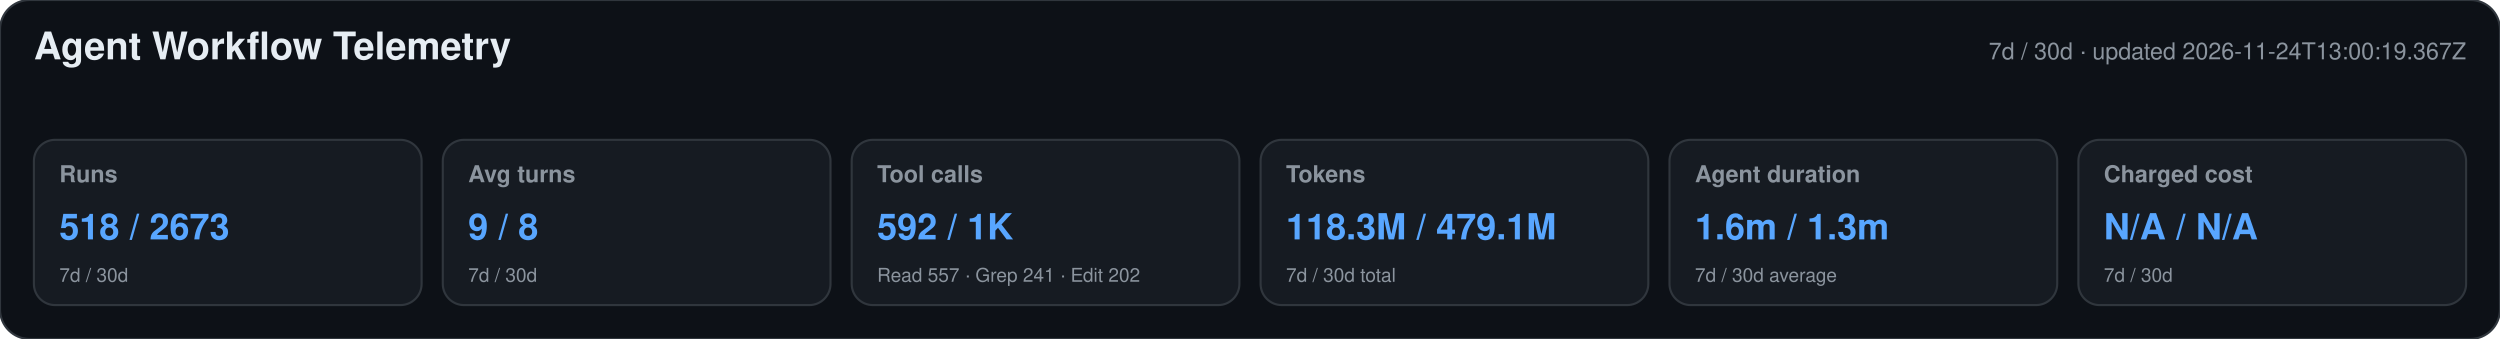
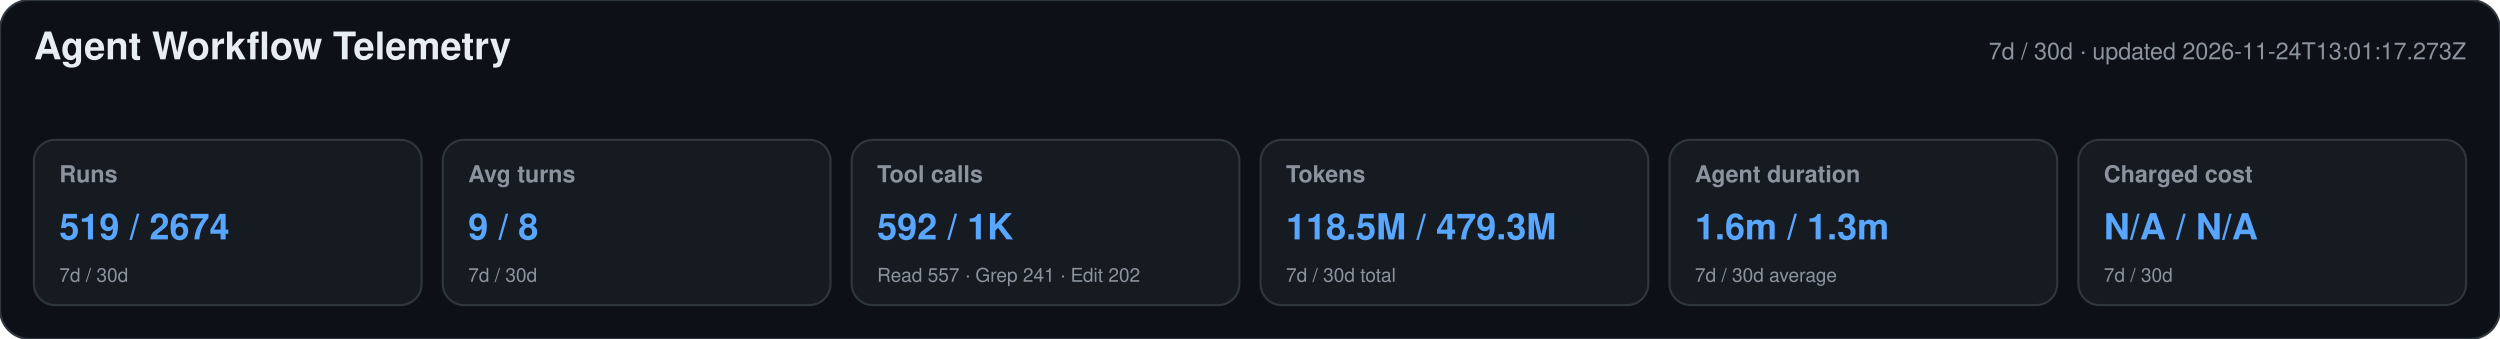
<svg xmlns="http://www.w3.org/2000/svg" width="1180" height="160" viewBox="0 0 1180 160" role="img" aria-labelledby="title desc">
  <style>text{font-family:-apple-system,BlinkMacSystemFont,"Segoe UI",Helvetica,Arial,sans-serif}.heading{font-size:18px;font-weight:650;fill:#e6edf3}.meta,.label,.secondary{fill:#8b949e}.meta,.label{font-size:11px}.label{font-weight:600}.primary{font-size:17px;font-weight:700;fill:#58a6ff}.secondary{font-size:9px}</style>
  <rect width="1180" height="160" rx="14" fill="#0d1117" stroke="#30363d" />
  <text x="16" y="28" class="heading">Agent Workflow Telemetry</text>
-   <text x="1164" y="28" text-anchor="end" class="meta">7d / 30d · updated 2026-11-24T13:00:19.367Z</text>
+   <text x="1164" y="28" text-anchor="end" class="meta">7d / 30d · updated 2026-11-24T13:01:17.273Z</text>
  <g>
    <rect x="16" y="66" width="183" height="78" rx="10" fill="#161b22" stroke="#30363d" />
    <text x="28" y="86" class="label">Runs</text>
-     <text x="28" y="113" class="primary">518 / 2673</text>
+     <text x="28" y="113" class="primary">519 / 2674</text>
    <text x="28" y="133" class="secondary">7d / 30d</text>
  </g>
  <g>
    <rect x="209" y="66" width="183" height="78" rx="10" fill="#161b22" stroke="#30363d" />
    <text x="221" y="86" class="label">Avg turns</text>
    <text x="221" y="113" class="primary">9 / 8</text>
    <text x="221" y="133" class="secondary">7d / 30d</text>
  </g>
  <g>
    <rect x="402" y="66" width="183" height="78" rx="10" fill="#161b22" stroke="#30363d" />
    <text x="414" y="86" class="label">Tool calls</text>
    <text x="414" y="113" class="primary">592 / 1K</text>
    <text x="414" y="133" class="secondary">Read 557 · Grep 241 · Edit 202</text>
  </g>
  <g>
    <rect x="595" y="66" width="183" height="78" rx="10" fill="#161b22" stroke="#30363d" />
    <text x="607" y="86" class="label">Tokens</text>
-     <text x="607" y="113" class="primary">118.3M / 479.1M</text>
+     <text x="607" y="113" class="primary">118.5M / 479.3M</text>
    <text x="607" y="133" class="secondary">7d / 30d total</text>
  </g>
  <g>
    <rect x="788" y="66" width="183" height="78" rx="10" fill="#161b22" stroke="#30363d" />
    <text x="800" y="86" class="label">Agent duration</text>
    <text x="800" y="113" class="primary">1.6m / 1.3m</text>
    <text x="800" y="133" class="secondary">7d / 30d average</text>
  </g>
  <g>
    <rect x="981" y="66" width="183" height="78" rx="10" fill="#161b22" stroke="#30363d" />
    <text x="993" y="86" class="label">Charged cost</text>
    <text x="993" y="113" class="primary">N/A / N/A</text>
    <text x="993" y="133" class="secondary">7d / 30d</text>
  </g>
</svg>
